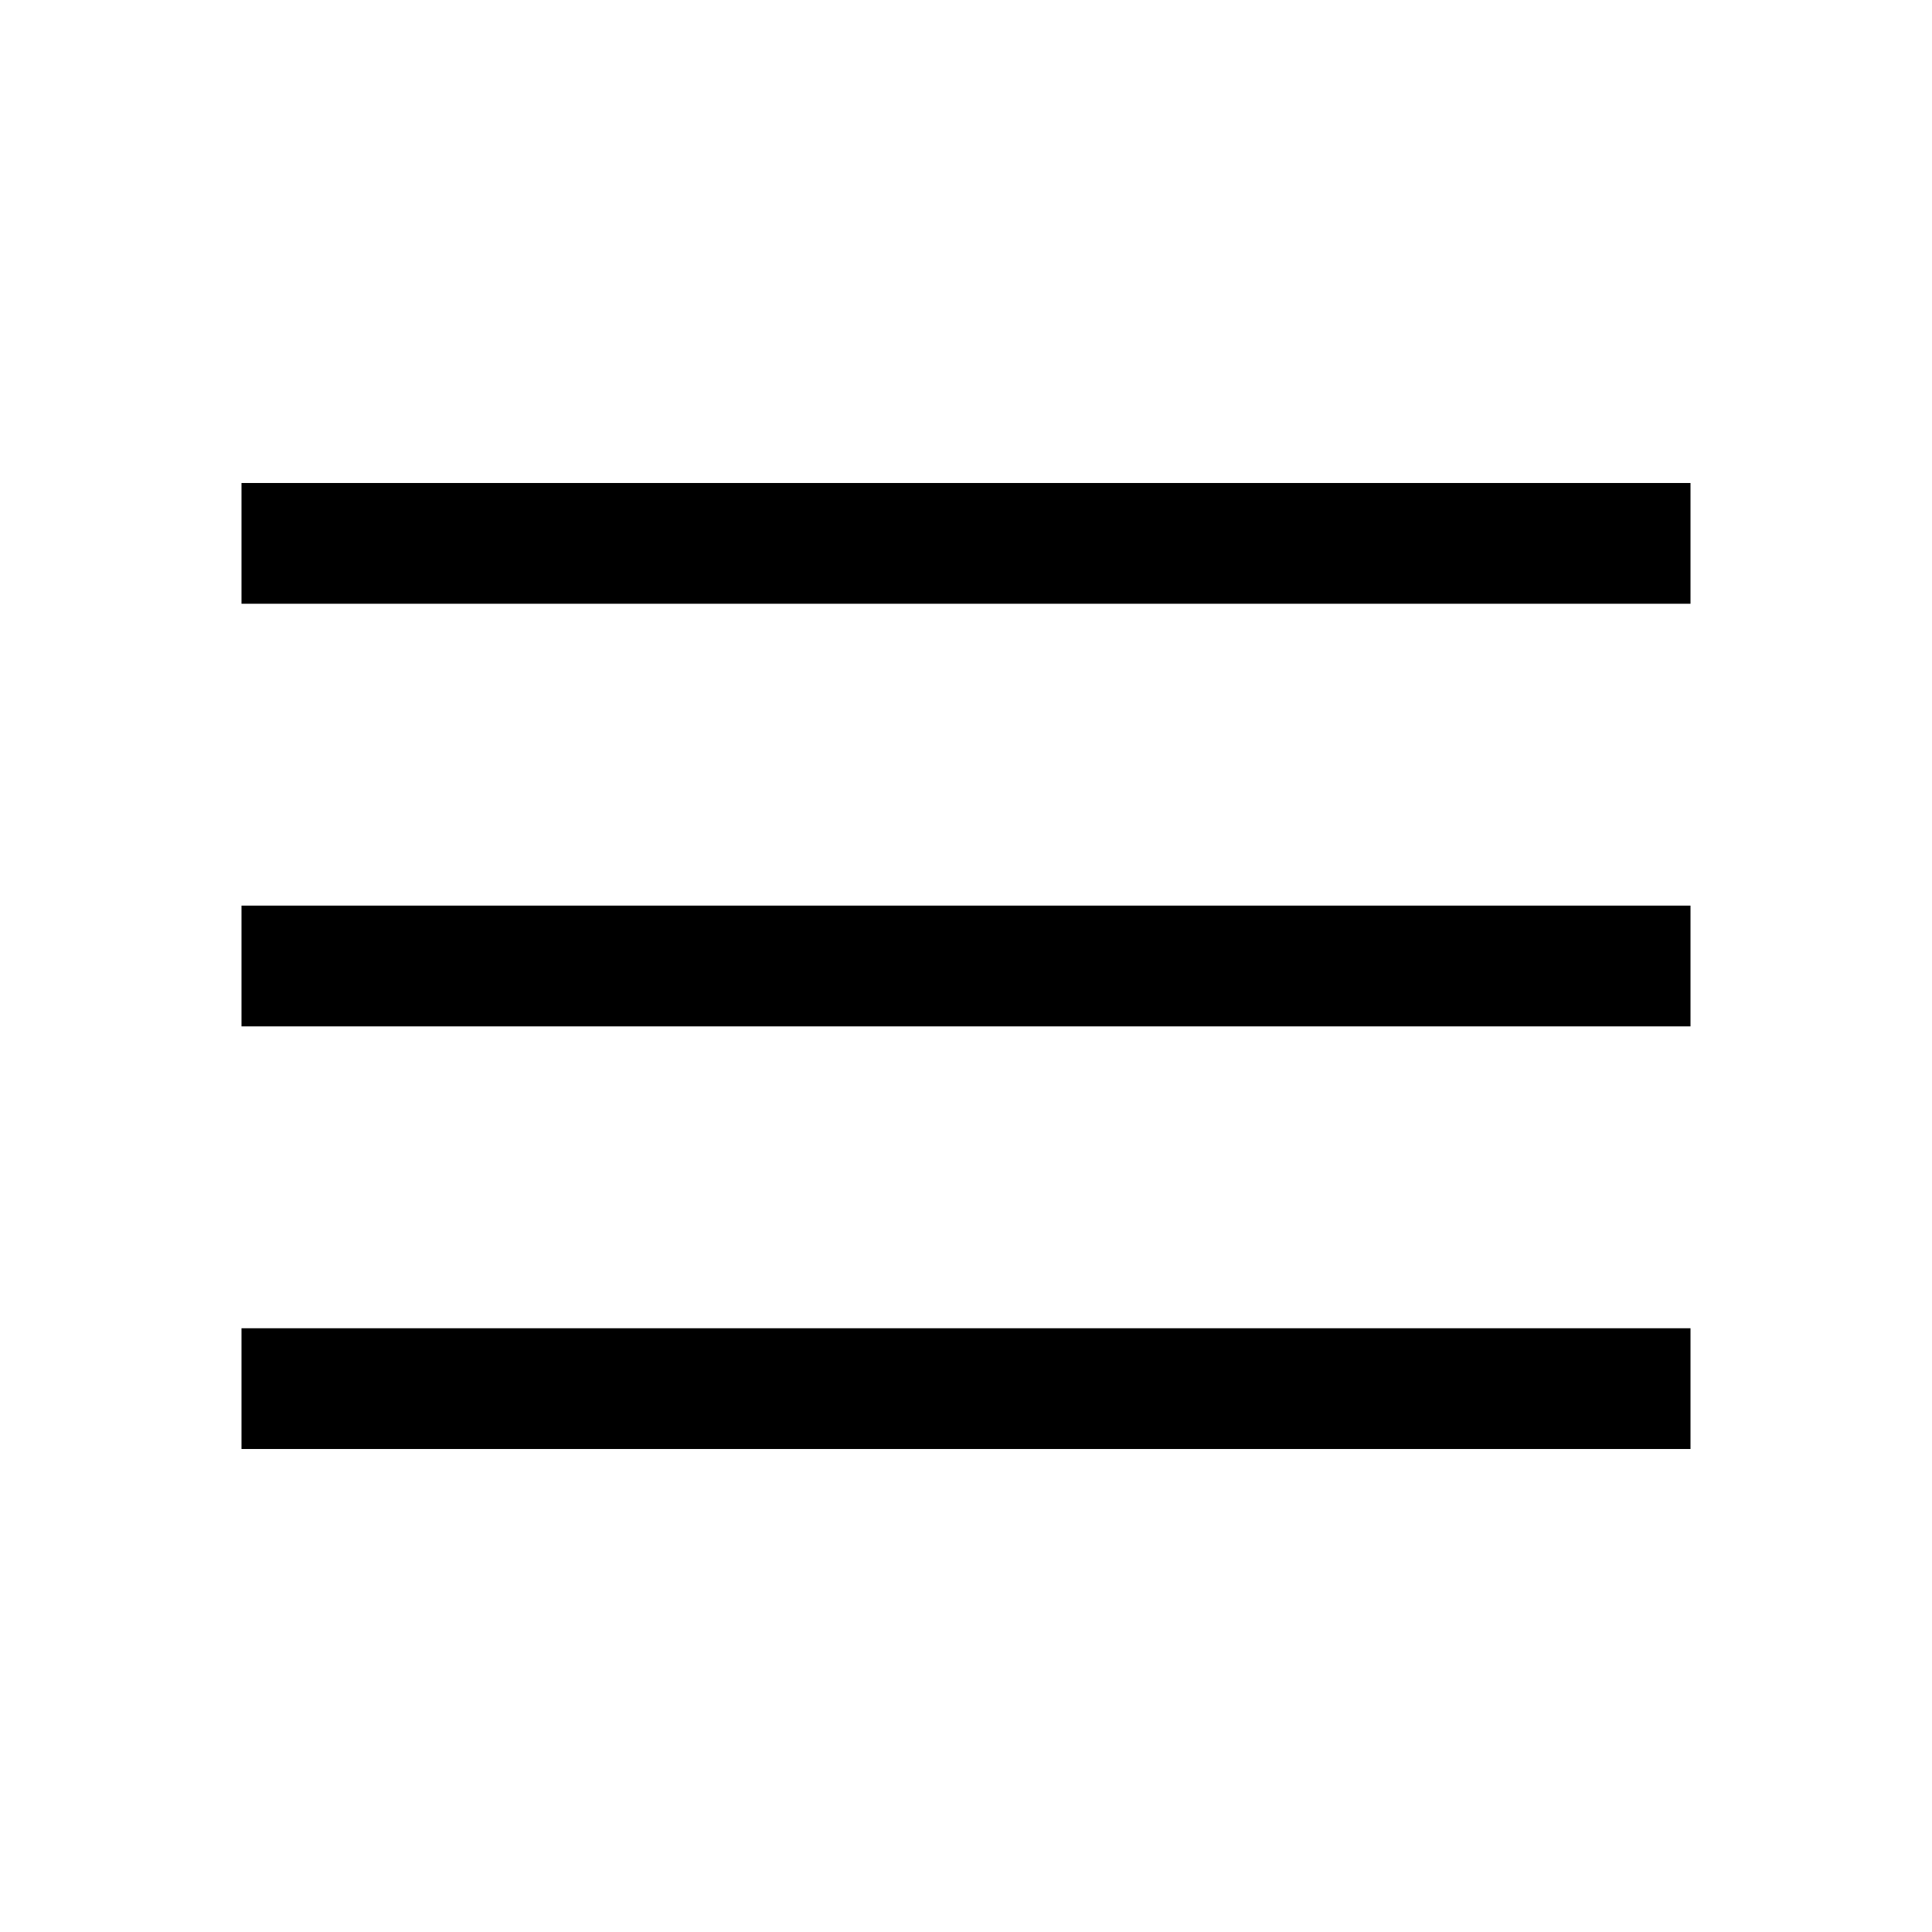
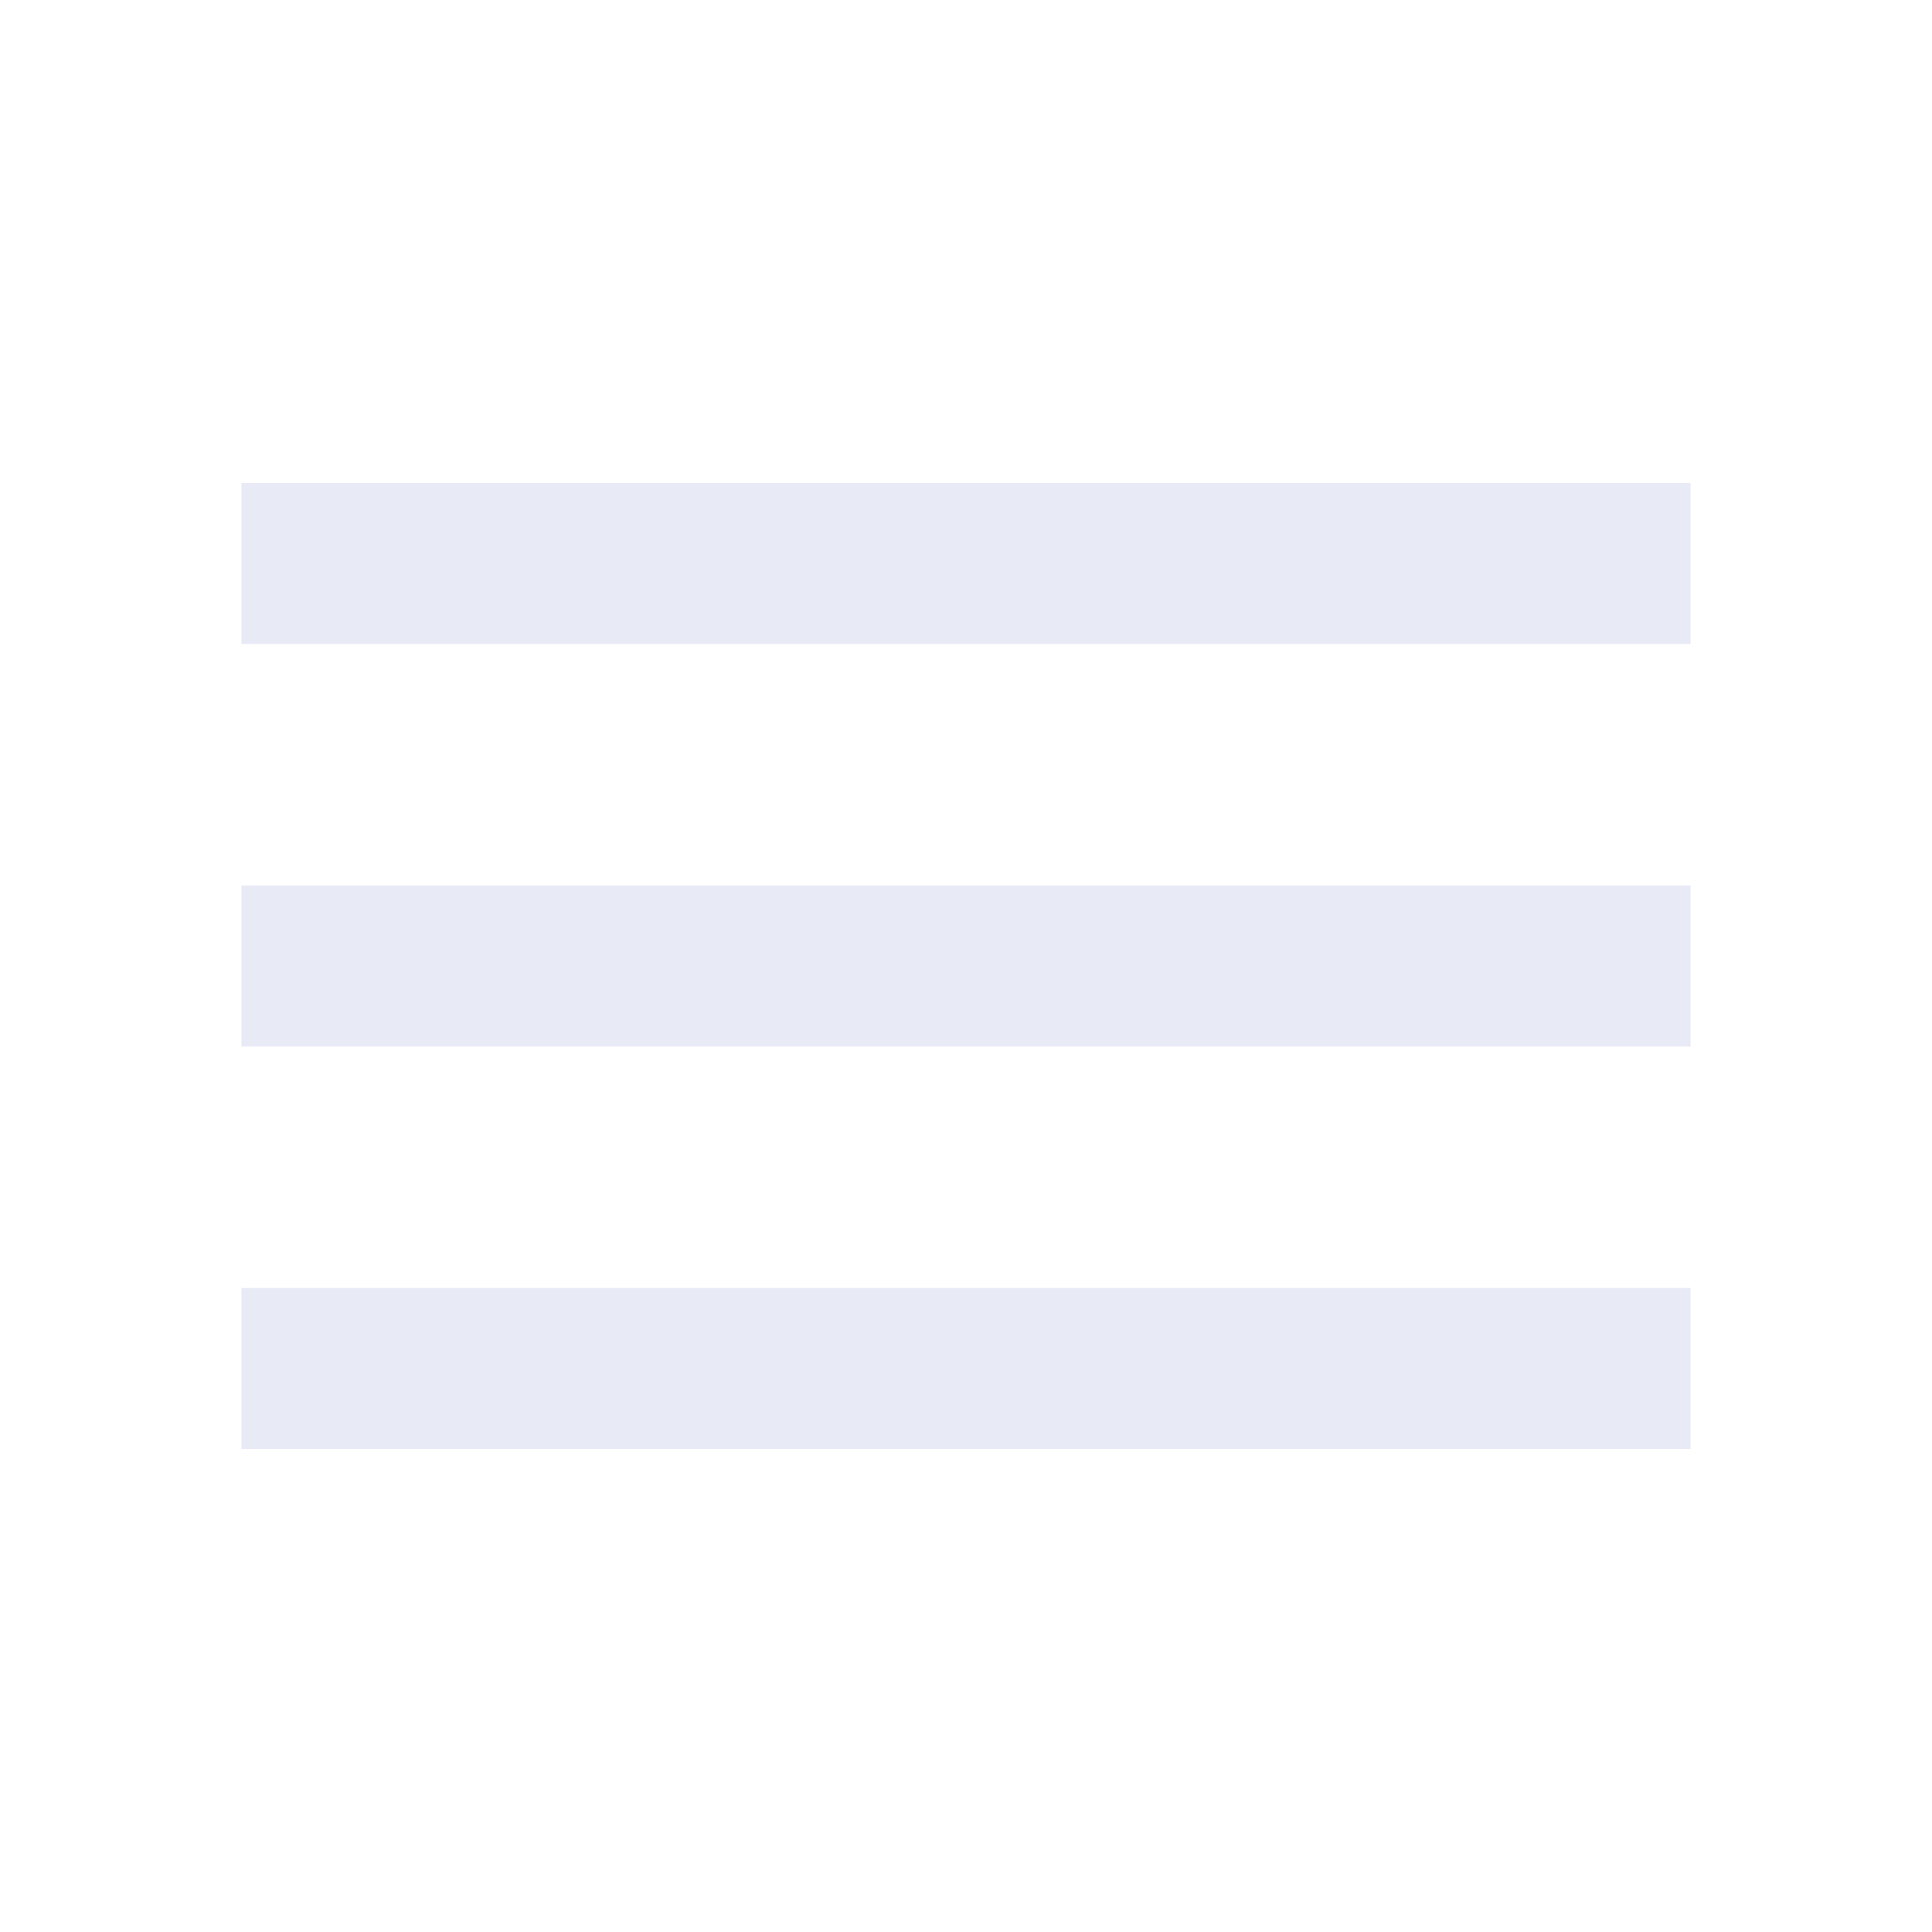
- <svg xmlns="http://www.w3.org/2000/svg" height="48px" viewBox="0 -960 960 960" width="48px" fill="#000000">
-   <path d="M120-240v-60h720v60H120Zm0-210v-60h720v60H120Zm0-210v-60h720v60H120Z" />
+ <svg xmlns="http://www.w3.org/2000/svg" height="24px" viewBox="0 -960 960 960" width="24px" fill="#e8eaf6">
+   <path d="M120-240v-80h720v80H120Zm0-200v-80h720v80H120Zm0-200v-80h720v80H120Z" />
</svg>
